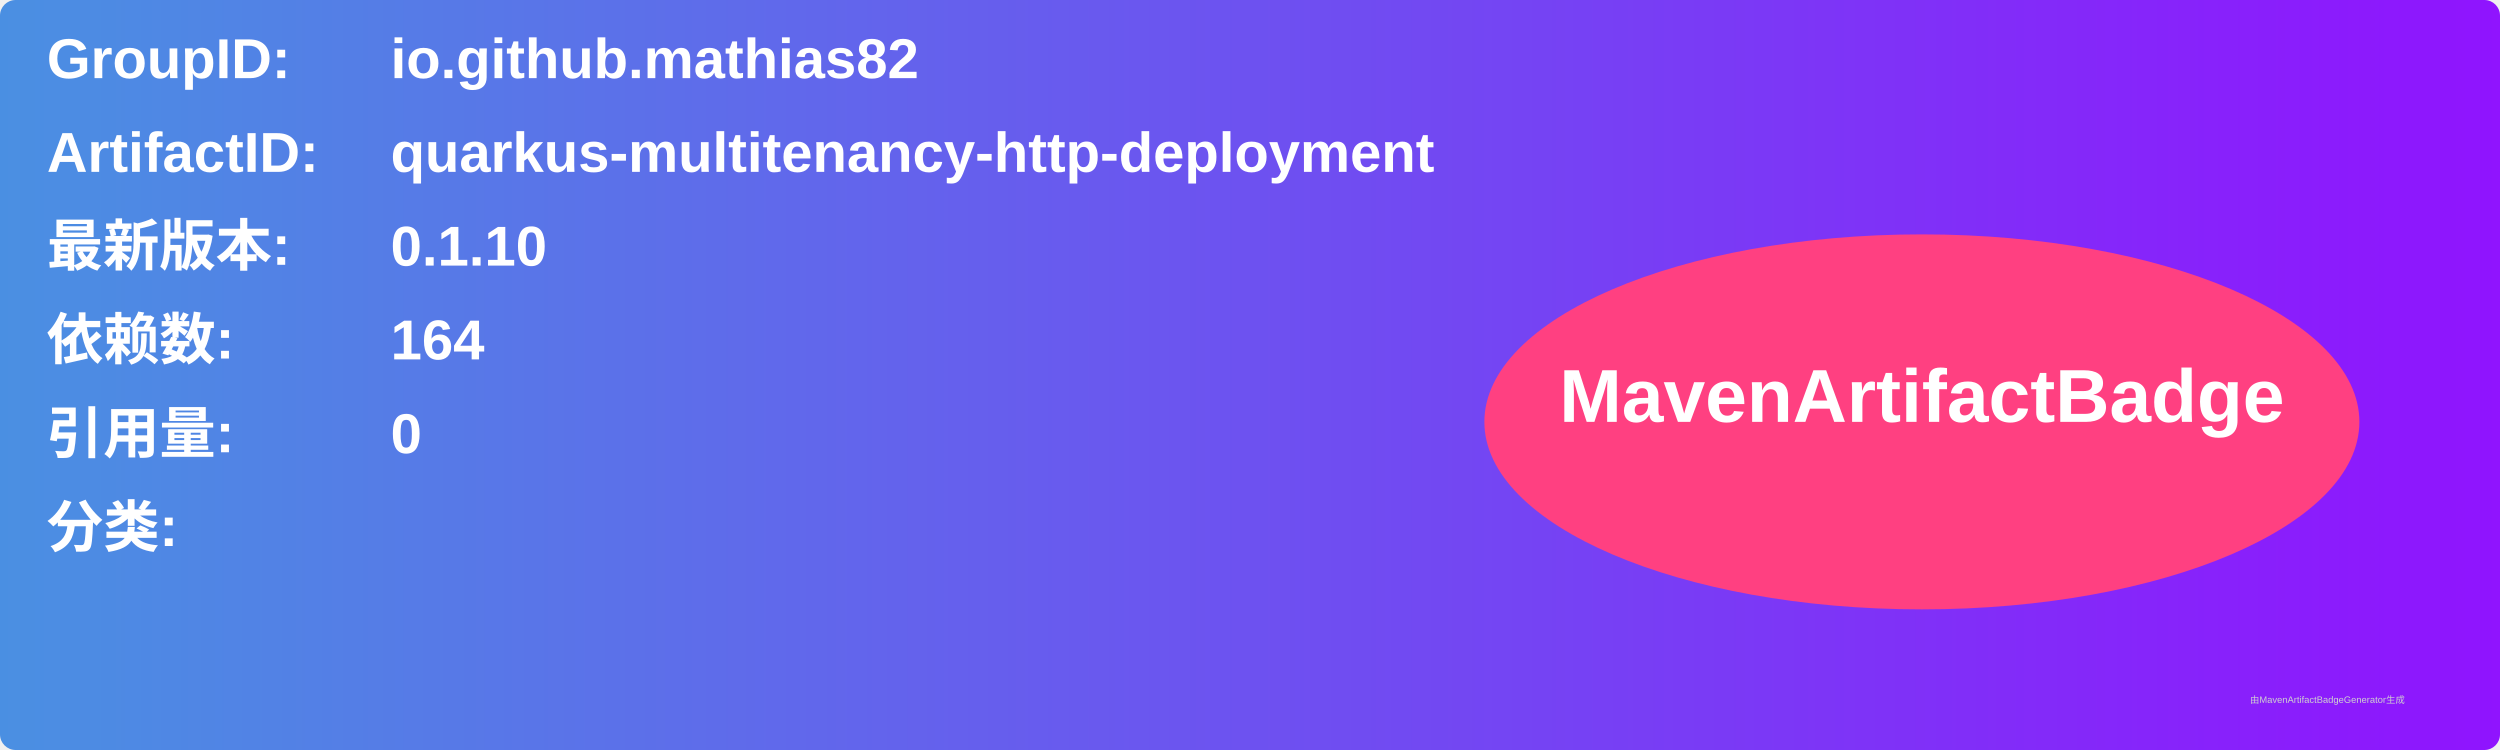
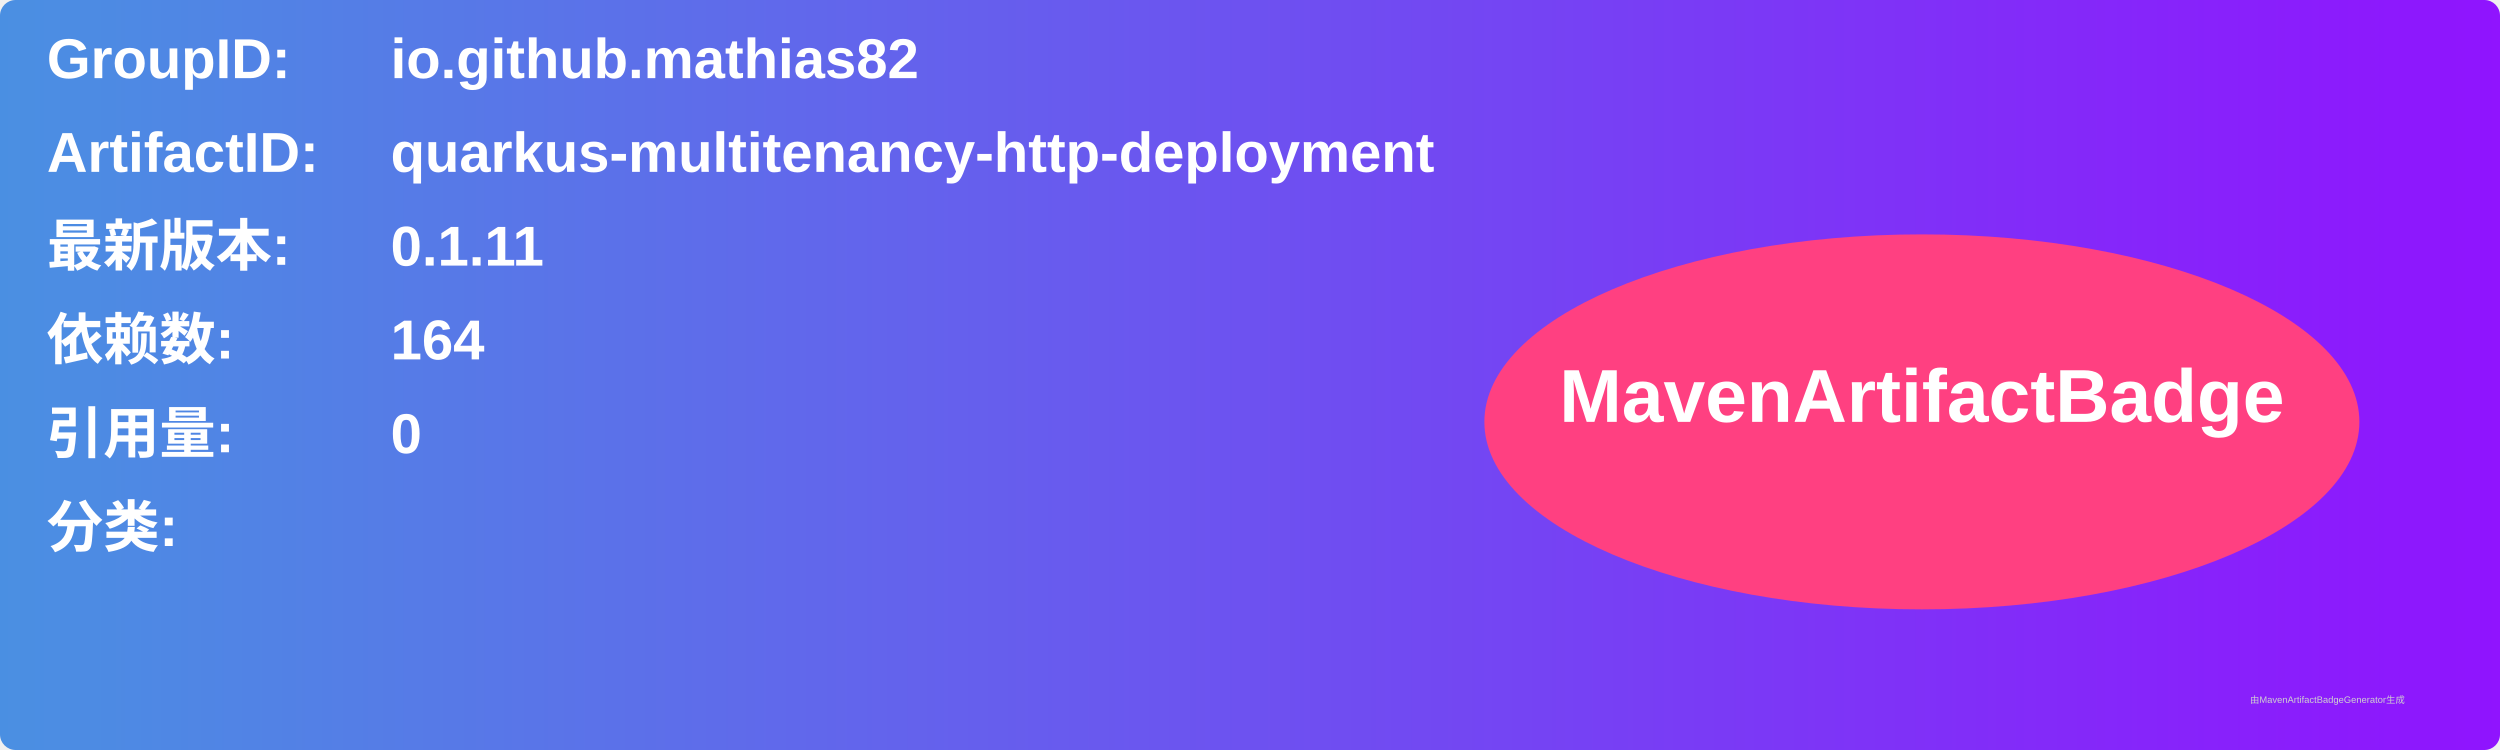
<svg xmlns="http://www.w3.org/2000/svg" width="800" height="240" viewBox="0 0 800 240">
  <linearGradient id="grad" x1="0%" y1="0%" x2="100%" y2="0%">
    <stop offset="0%" stop-color="#4a90e2" />
    <stop offset="100%" stop-color="#9013fe" />
  </linearGradient>
  <rect width="100%" height="100%" rx="5" ry="5" fill="url(#grad)" />
  <g transform="translate(15, 15)">
    <text x="0" y="10" font-family="Arial" font-size="18" fill="white" font-weight="bold" width="260">GroupID:</text>
    <text x="110" y="10" font-family="Arial" font-size="18" fill="white" font-weight="bold" width="460">io.github.mathias82</text>
    <text x="0" y="40" font-family="Arial" font-size="18" fill="white" font-weight="bold" width="260">ArtifactID:</text>
    <text x="110" y="40" font-family="Arial" font-size="18" fill="white" font-weight="bold" width="460">quarkus-multitenancy-http-deployment</text>
    <text x="0" y="70" font-family="Arial" font-size="18" fill="white" font-weight="bold">最新版本:</text>
    <text x="110" y="70" font-family="Arial" font-size="18" fill="white" font-weight="bold">
-       <tspan font-weight="bold">0.1.10</tspan>
+       <tspan font-weight="bold">0.1.11</tspan>
    </text>
    <text x="0" y="100" font-family="Arial" font-size="18" fill="white" font-weight="bold">依赖数: </text>
    <text x="110" y="100" font-family="Arial" font-size="18" fill="white">
      <tspan font-weight="bold">164</tspan>
    </text>
    <text x="0" y="130" font-family="Arial" font-size="18" fill="white" font-weight="bold">引用量: </text>
    <text x="110" y="130" font-family="Arial" font-size="18" fill="white">
      <tspan font-weight="bold">0</tspan>
    </text>
    <text x="0" y="160" font-family="Arial" font-size="18" fill="white" font-weight="bold">分类:</text>
    <text x="10" y="190" font-family="Arial" font-size="10" fill="white">
      <tspan font-weight="bold" />
    </text>
    <ellipse cx="600" cy="120" rx="140" ry="60" fill="#ff4081" />
    <text x="600" y="120" text-anchor="middle" font-family="Arial" font-size="24" fill="white" font-weight="bold">MavenArtifactBadge</text>
  </g>
  <text x="720" y="225" font-family="Arial" font-size="3" fill="#d0d0d0">由MavenArtifactBadgeGenerator生成</text>
</svg>
